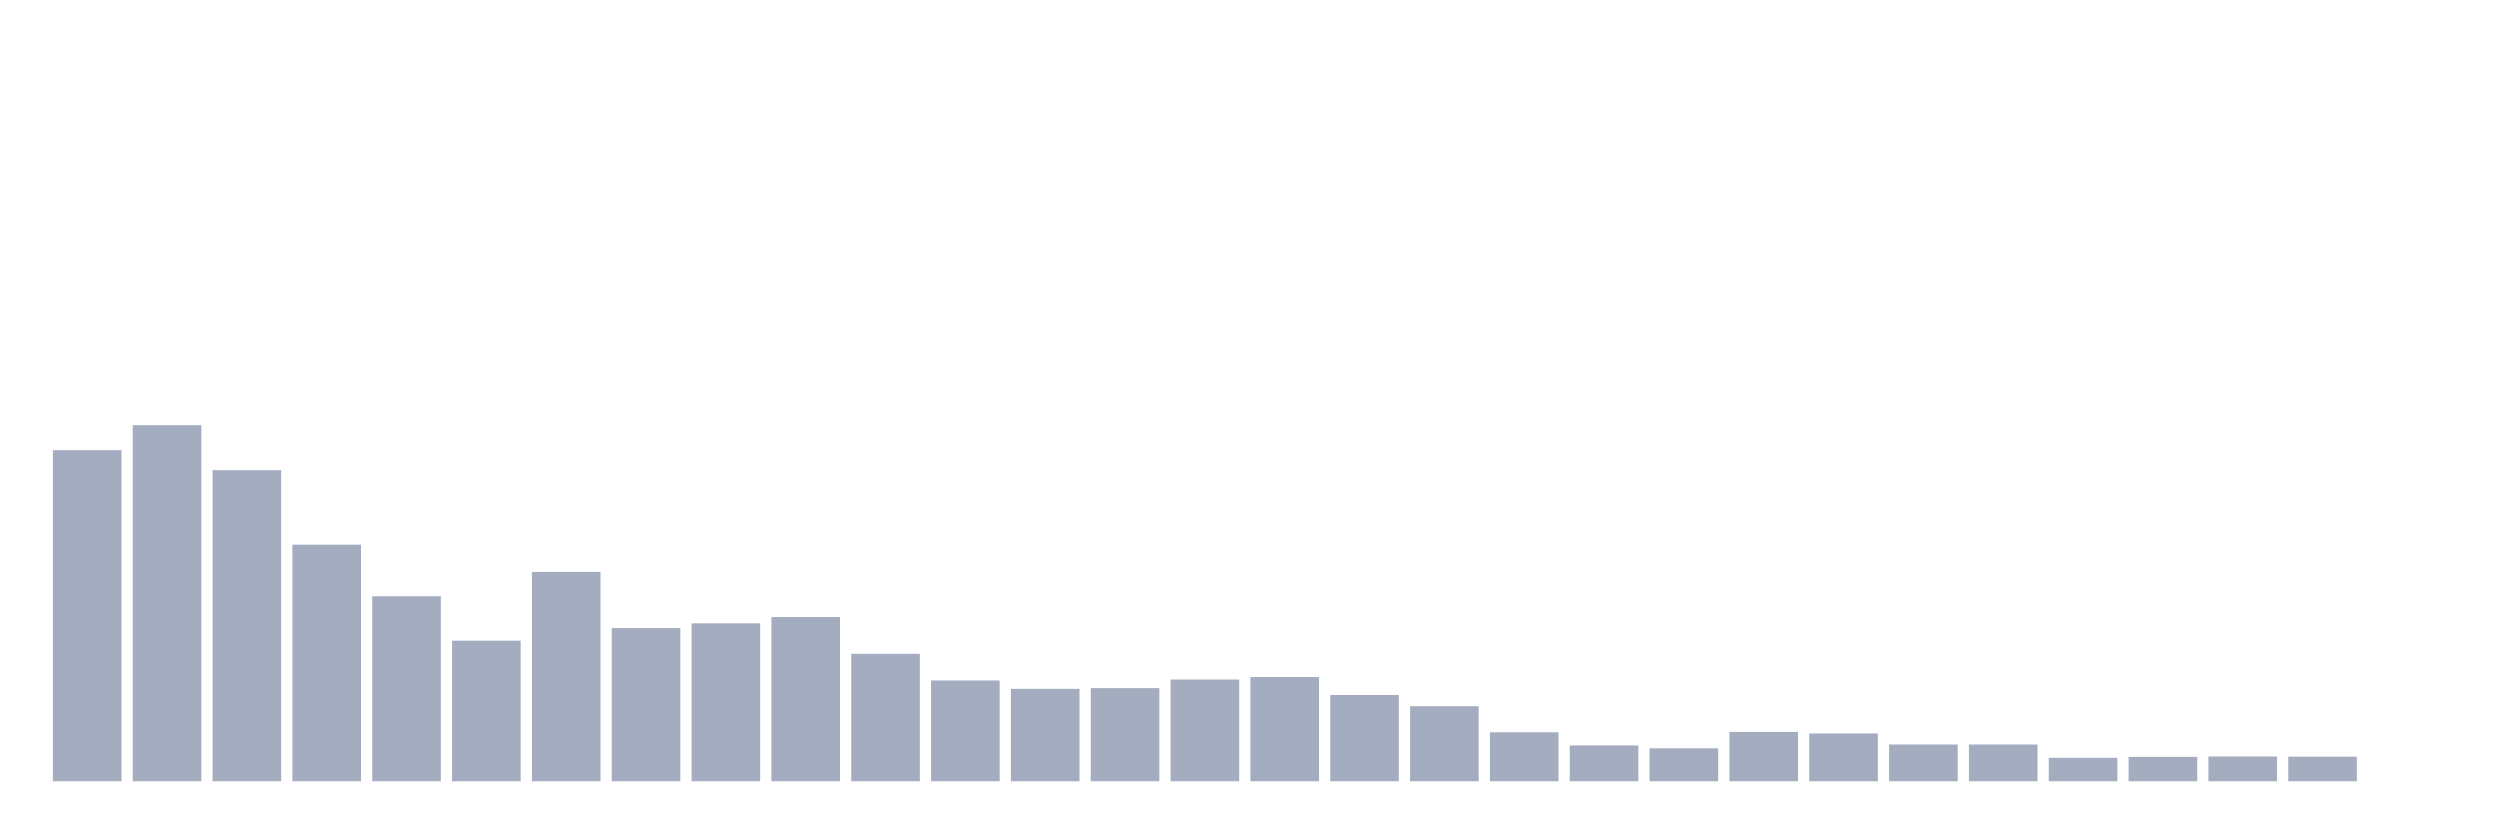
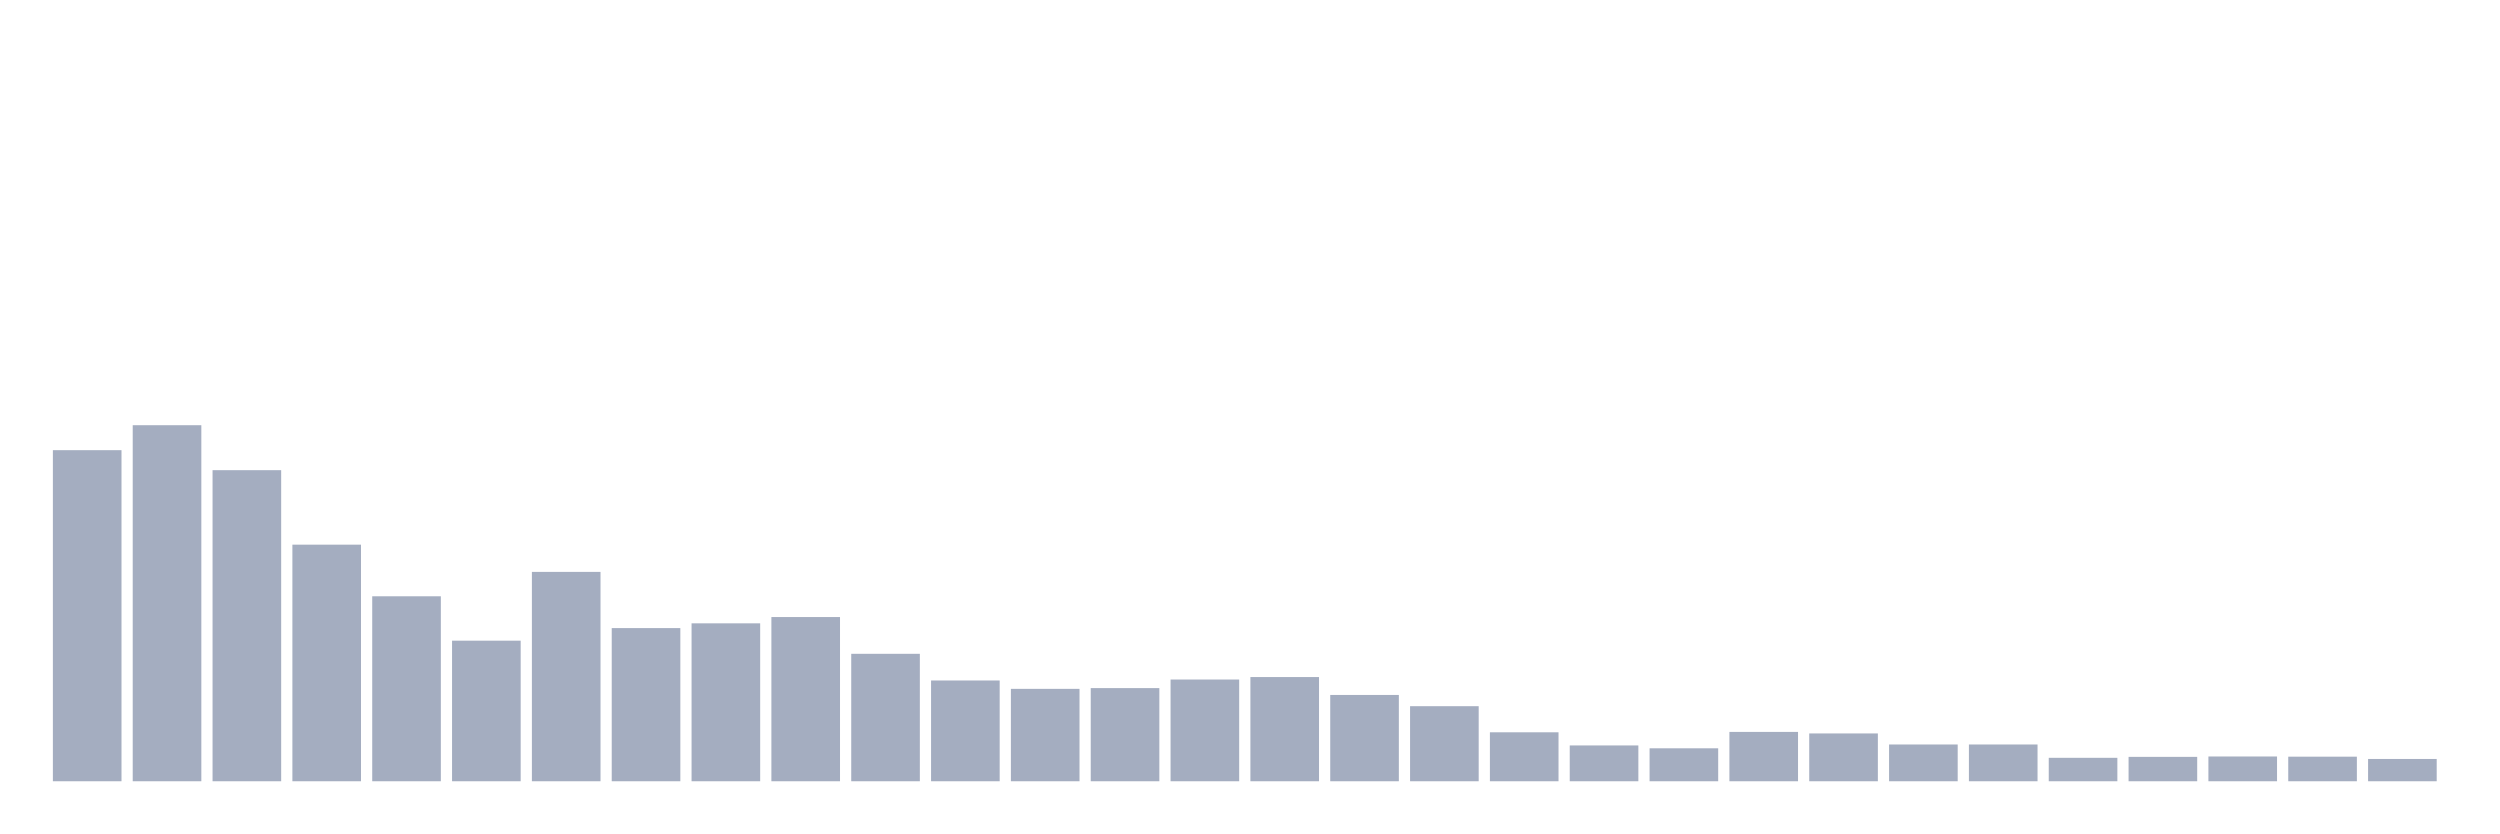
<svg xmlns="http://www.w3.org/2000/svg" viewBox="0 0 480 160">
  <g transform="translate(10,10)">
    <rect class="bar" x="0.153" width="13.175" y="76.432" height="63.568" fill="rgb(164,173,192)" />
    <rect class="bar" x="15.482" width="13.175" y="71.641" height="68.359" fill="rgb(164,173,192)" />
    <rect class="bar" x="30.81" width="13.175" y="80.273" height="59.727" fill="rgb(164,173,192)" />
    <rect class="bar" x="46.138" width="13.175" y="94.574" height="45.426" fill="rgb(164,173,192)" />
    <rect class="bar" x="61.466" width="13.175" y="104.486" height="35.514" fill="rgb(164,173,192)" />
    <rect class="bar" x="76.794" width="13.175" y="113.008" height="26.992" fill="rgb(164,173,192)" />
    <rect class="bar" x="92.123" width="13.175" y="99.804" height="40.196" fill="rgb(164,173,192)" />
    <rect class="bar" x="107.451" width="13.175" y="110.594" height="29.406" fill="rgb(164,173,192)" />
    <rect class="bar" x="122.779" width="13.175" y="109.679" height="30.321" fill="rgb(164,173,192)" />
    <rect class="bar" x="138.107" width="13.175" y="108.472" height="31.528" fill="rgb(164,173,192)" />
    <rect class="bar" x="153.436" width="13.175" y="115.531" height="24.469" fill="rgb(164,173,192)" />
    <rect class="bar" x="168.764" width="13.175" y="120.652" height="19.348" fill="rgb(164,173,192)" />
    <rect class="bar" x="184.092" width="13.175" y="122.261" height="17.739" fill="rgb(164,173,192)" />
    <rect class="bar" x="199.42" width="13.175" y="122.115" height="17.885" fill="rgb(164,173,192)" />
    <rect class="bar" x="214.748" width="13.175" y="120.469" height="19.531" fill="rgb(164,173,192)" />
    <rect class="bar" x="230.077" width="13.175" y="119.993" height="20.007" fill="rgb(164,173,192)" />
    <rect class="bar" x="245.405" width="13.175" y="123.431" height="16.569" fill="rgb(164,173,192)" />
    <rect class="bar" x="260.733" width="13.175" y="125.589" height="14.411" fill="rgb(164,173,192)" />
    <rect class="bar" x="276.061" width="13.175" y="130.6" height="9.4" fill="rgb(164,173,192)" />
    <rect class="bar" x="291.39" width="13.175" y="133.124" height="6.876" fill="rgb(164,173,192)" />
    <rect class="bar" x="306.718" width="13.175" y="133.673" height="6.327" fill="rgb(164,173,192)" />
    <rect class="bar" x="322.046" width="13.175" y="130.527" height="9.473" fill="rgb(164,173,192)" />
    <rect class="bar" x="337.374" width="13.175" y="130.82" height="9.18" fill="rgb(164,173,192)" />
    <rect class="bar" x="352.702" width="13.175" y="132.941" height="7.059" fill="rgb(164,173,192)" />
    <rect class="bar" x="368.031" width="13.175" y="132.941" height="7.059" fill="rgb(164,173,192)" />
    <rect class="bar" x="383.359" width="13.175" y="135.501" height="4.499" fill="rgb(164,173,192)" />
    <rect class="bar" x="398.687" width="13.175" y="135.318" height="4.682" fill="rgb(164,173,192)" />
    <rect class="bar" x="414.015" width="13.175" y="135.245" height="4.755" fill="rgb(164,173,192)" />
    <rect class="bar" x="429.344" width="13.175" y="135.282" height="4.718" fill="rgb(164,173,192)" />
-     <rect class="bar" x="444.672" width="13.175" y="140" height="0" fill="rgb(164,173,192)" />
+     <rect class="bar" x="444.672" width="13.175" y="135.721" height="4.279" fill="rgb(164,173,192)" />
  </g>
</svg>
